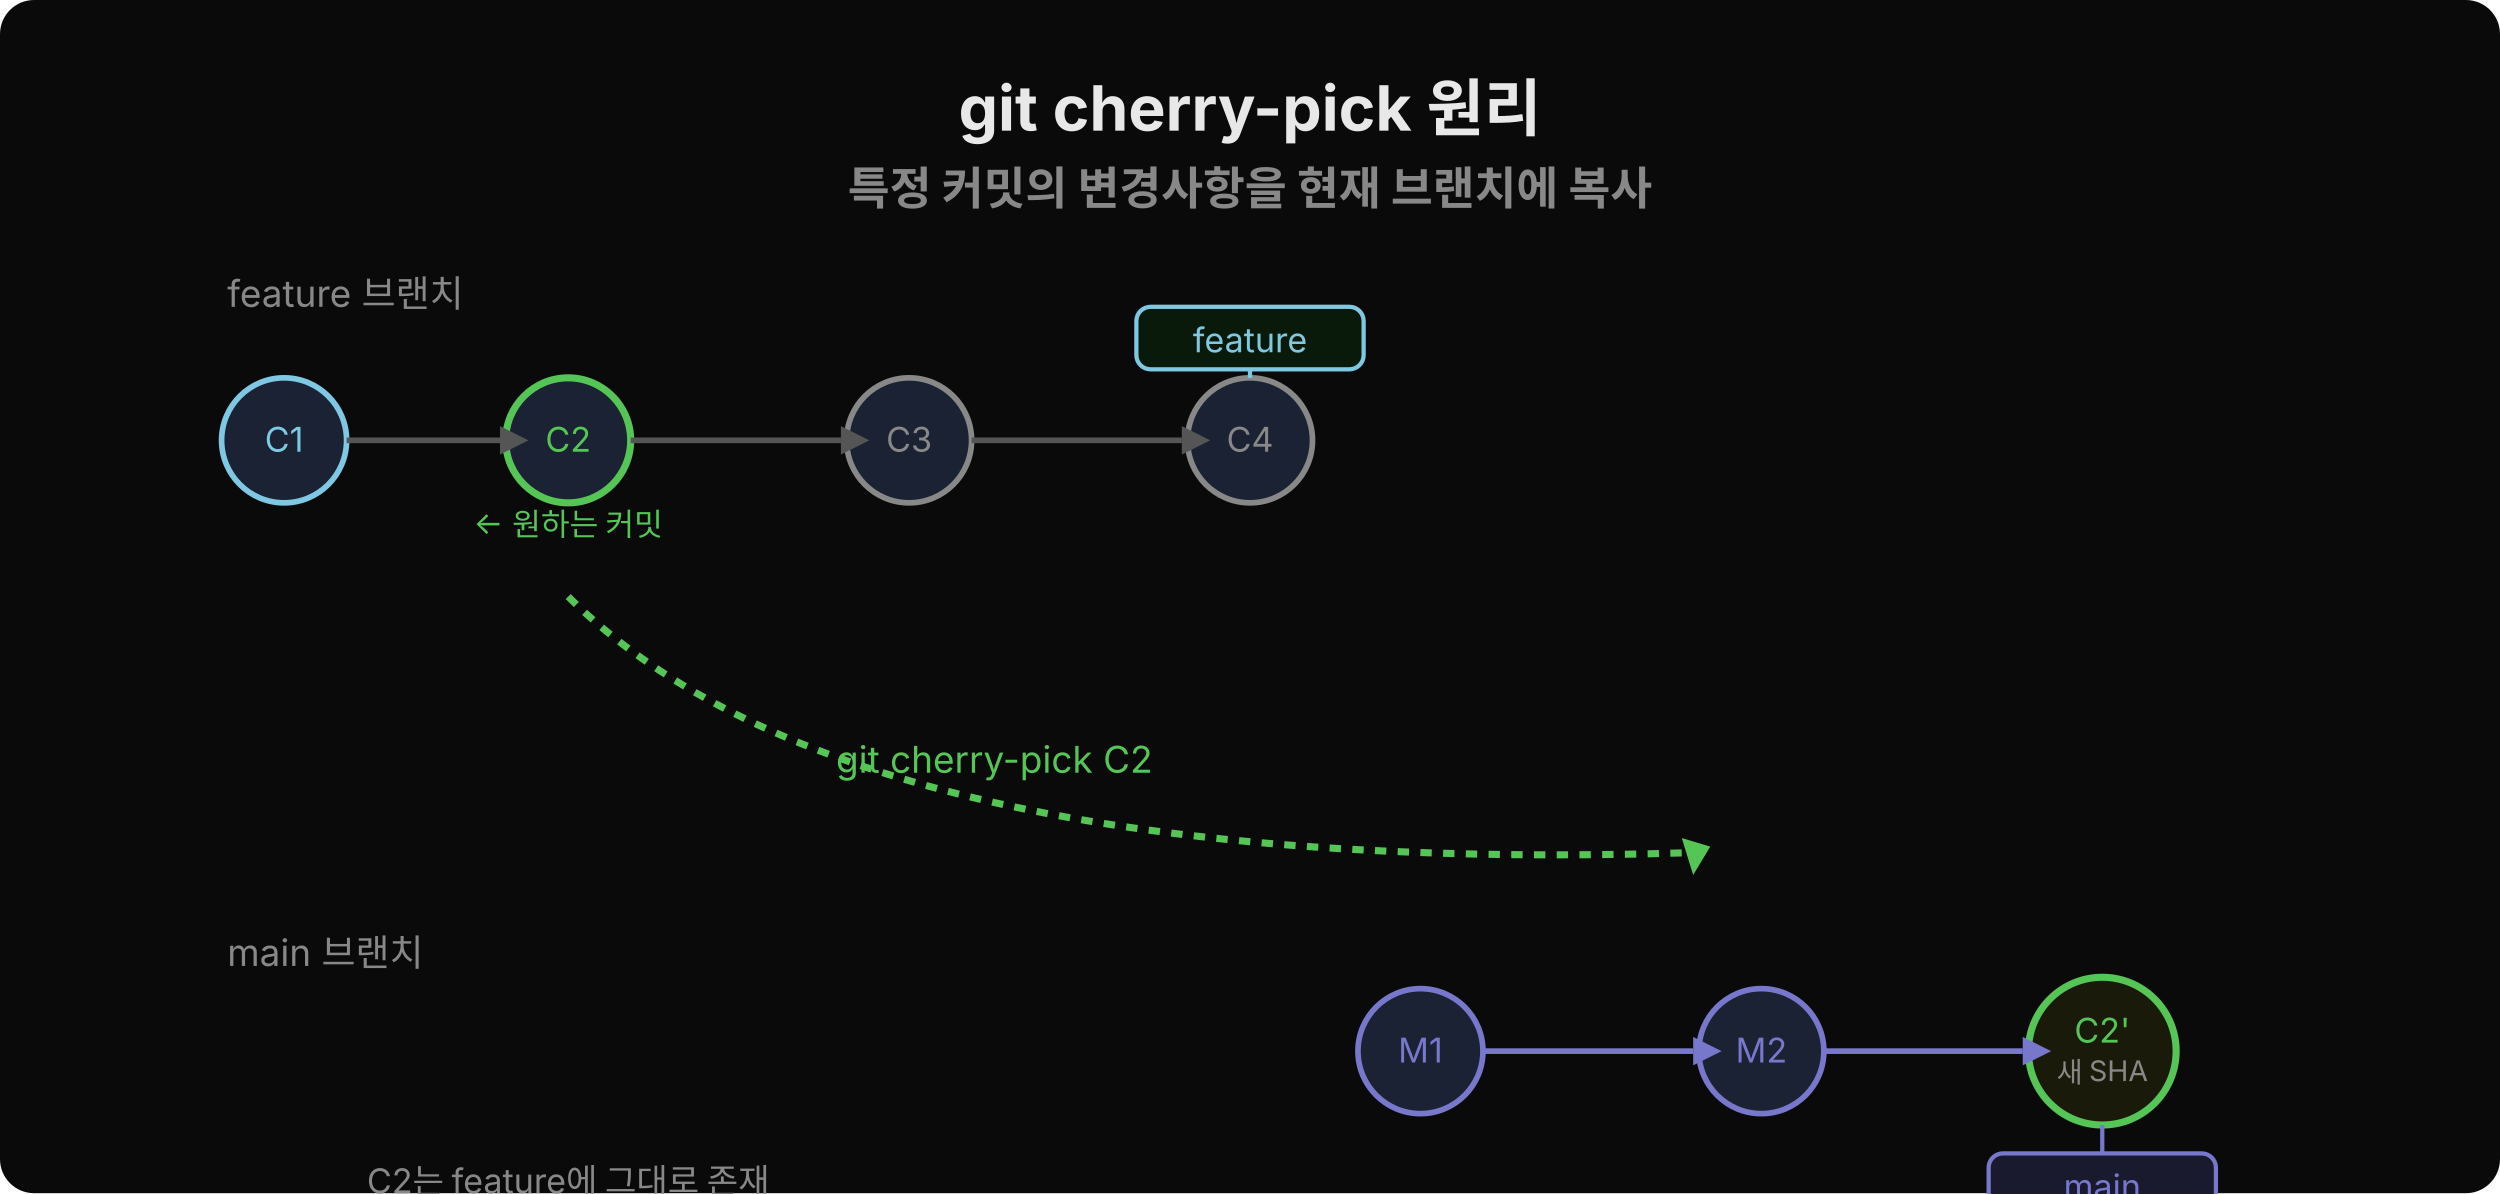
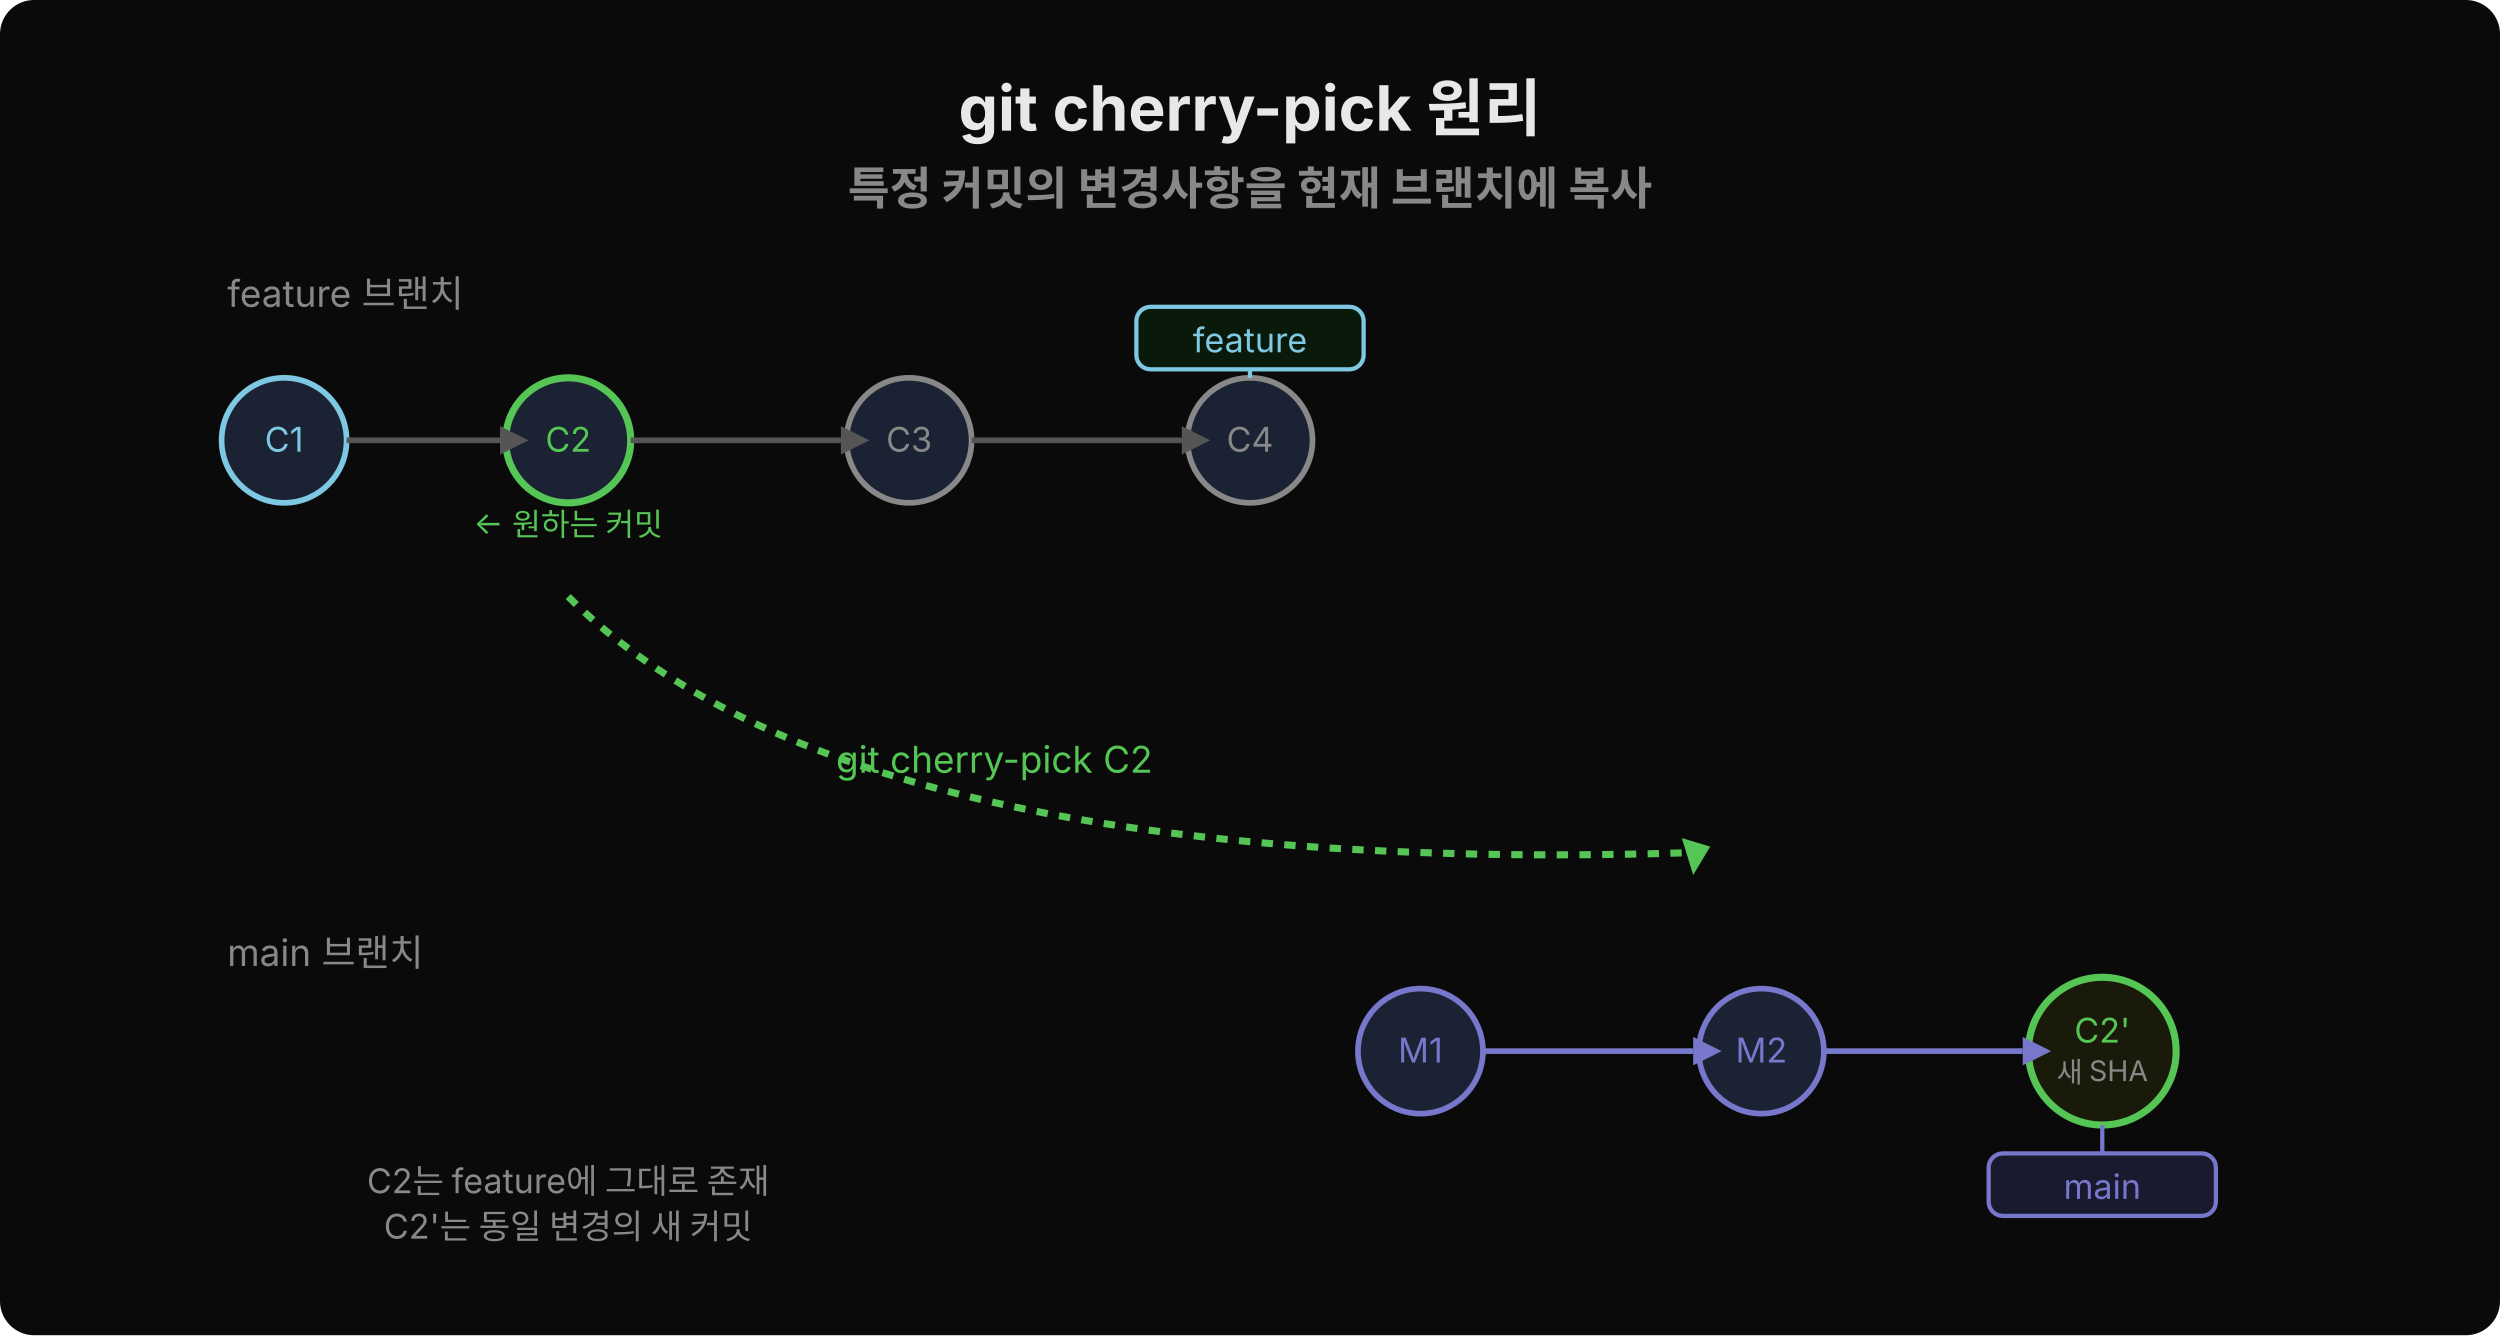
- <svg xmlns="http://www.w3.org/2000/svg" viewBox="0 0 880 420" width="880">
-   <rect width="880" height="420" fill="#0a0a0a" rx="12" />
+ <svg xmlns="http://www.w3.org/2000/svg" viewBox="0 0 880 470" width="880">
+   <rect width="880" height="470" fill="#0a0a0a" rx="12" />
  <text x="440" y="46" text-anchor="middle" font-family="'Wanted Sans Variable','Wanted Sans',-apple-system,sans-serif" font-size="22" font-weight="700" fill="#e8e8e8">git cherry-pick 원리</text>
  <text x="440" y="72" text-anchor="middle" font-family="'Wanted Sans Variable','Wanted Sans',-apple-system,sans-serif" font-size="16" font-weight="600" fill="#888">특정 커밋의 변경사항을 현재 브랜치에 복사</text>
  <text x="80" y="108" font-family="'Wanted Sans Variable','Wanted Sans',-apple-system,sans-serif" font-size="13" fill="#888">feature 브랜치</text>
  <circle cx="100" cy="155" r="22" fill="#1a2233" stroke="#7ec8e3" stroke-width="2" />
  <text x="100" y="159" text-anchor="middle" font-family="'Wanted Sans Variable','Wanted Sans',-apple-system,sans-serif" font-size="12" fill="#7ec8e3">C1</text>
  <circle cx="200" cy="155" r="22" fill="#1a2233" stroke="#55c555" stroke-width="2.5" />
  <text x="200" y="159" text-anchor="middle" font-family="'Wanted Sans Variable','Wanted Sans',-apple-system,sans-serif" font-size="12" fill="#55c555">C2</text>
  <text x="200" y="188" text-anchor="middle" font-family="'Wanted Sans Variable','Wanted Sans',-apple-system,sans-serif" font-size="11" fill="#55c555">← 원하는 커밋</text>
  <circle cx="320" cy="155" r="22" fill="#1a2233" stroke="#888" stroke-width="2" />
  <text x="320" y="159" text-anchor="middle" font-family="'Wanted Sans Variable','Wanted Sans',-apple-system,sans-serif" font-size="12" fill="#888">C3</text>
  <circle cx="440" cy="155" r="22" fill="#1a2233" stroke="#888" stroke-width="2" />
  <text x="440" y="159" text-anchor="middle" font-family="'Wanted Sans Variable','Wanted Sans',-apple-system,sans-serif" font-size="12" fill="#888">C4</text>
  <rect x="400" y="108" width="80" height="22" rx="5" fill="#0a1a0a" stroke="#7ec8e3" stroke-width="1.5" />
  <text x="440" y="124" text-anchor="middle" font-family="'Wanted Sans Variable','Wanted Sans',-apple-system,sans-serif" font-size="12" fill="#7ec8e3">feature</text>
  <line x1="440" y1="130" x2="440" y2="133" stroke="#7ec8e3" stroke-width="1.5" />
  <line x1="122" y1="155" x2="176" y2="155" stroke="#555" stroke-width="2" />
  <polygon points="176,150 186,155 176,160" fill="#555" />
  <line x1="222" y1="155" x2="296" y2="155" stroke="#555" stroke-width="2" />
  <polygon points="296,150 306,155 296,160" fill="#555" />
  <line x1="342" y1="155" x2="416" y2="155" stroke="#555" stroke-width="2" />
  <polygon points="416,150 426,155 416,160" fill="#555" />
  <path d="M 200 210 Q 300 310 600 300" stroke="#55c555" stroke-width="2.5" fill="none" stroke-dasharray="4,4" />
  <polygon points="592,295 602,298 596,308" fill="#55c555" />
  <text x="350" y="272" text-anchor="middle" font-family="'Wanted Sans Variable','Wanted Sans',-apple-system,sans-serif" font-size="13" fill="#55c555">git cherry-pick C2</text>
  <text x="80" y="340" font-family="'Wanted Sans Variable','Wanted Sans',-apple-system,sans-serif" font-size="13" fill="#888">main 브랜치</text>
  <circle cx="500" cy="370" r="22" fill="#1a2233" stroke="#7777cc" stroke-width="2" />
  <text x="500" y="374" text-anchor="middle" font-family="'Wanted Sans Variable','Wanted Sans',-apple-system,sans-serif" font-size="12" fill="#7777cc">M1</text>
  <circle cx="620" cy="370" r="22" fill="#1a2233" stroke="#7777cc" stroke-width="2" />
  <text x="620" y="374" text-anchor="middle" font-family="'Wanted Sans Variable','Wanted Sans',-apple-system,sans-serif" font-size="12" fill="#7777cc">M2</text>
  <circle cx="740" cy="370" r="26" fill="#1a1a0a" stroke="#55c555" stroke-width="2.5" />
  <text x="740" y="367" text-anchor="middle" font-family="'Wanted Sans Variable','Wanted Sans',-apple-system,sans-serif" font-size="12" fill="#55c555">C2'</text>
  <text x="740" y="381" text-anchor="middle" font-family="'Wanted Sans Variable','Wanted Sans',-apple-system,sans-serif" font-size="10" fill="#888">새 SHA</text>
  <rect x="700" y="406" width="80" height="22" rx="5" fill="#1a1a2e" stroke="#7777cc" stroke-width="1.5" />
  <text x="740" y="422" text-anchor="middle" font-family="'Wanted Sans Variable','Wanted Sans',-apple-system,sans-serif" font-size="12" fill="#7777cc">main</text>
  <line x1="740" y1="406" x2="740" y2="396" stroke="#7777cc" stroke-width="1.5" />
  <line x1="522" y1="370" x2="596" y2="370" stroke="#7777cc" stroke-width="2" />
  <polygon points="596,365 606,370 596,375" fill="#7777cc" />
  <line x1="642" y1="370" x2="712" y2="370" stroke="#7777cc" stroke-width="2" />
  <polygon points="712,365 722,370 712,375" fill="#7777cc" />
  <text x="200" y="420" text-anchor="middle" font-family="'Wanted Sans Variable','Wanted Sans',-apple-system,sans-serif" font-size="12" fill="#888">C2는 feature에 그대로 존재</text>
  <text x="200" y="436" text-anchor="middle" font-family="'Wanted Sans Variable','Wanted Sans',-apple-system,sans-serif" font-size="12" fill="#888">C2'는 동일 변경의 새 커밋</text>
</svg>
